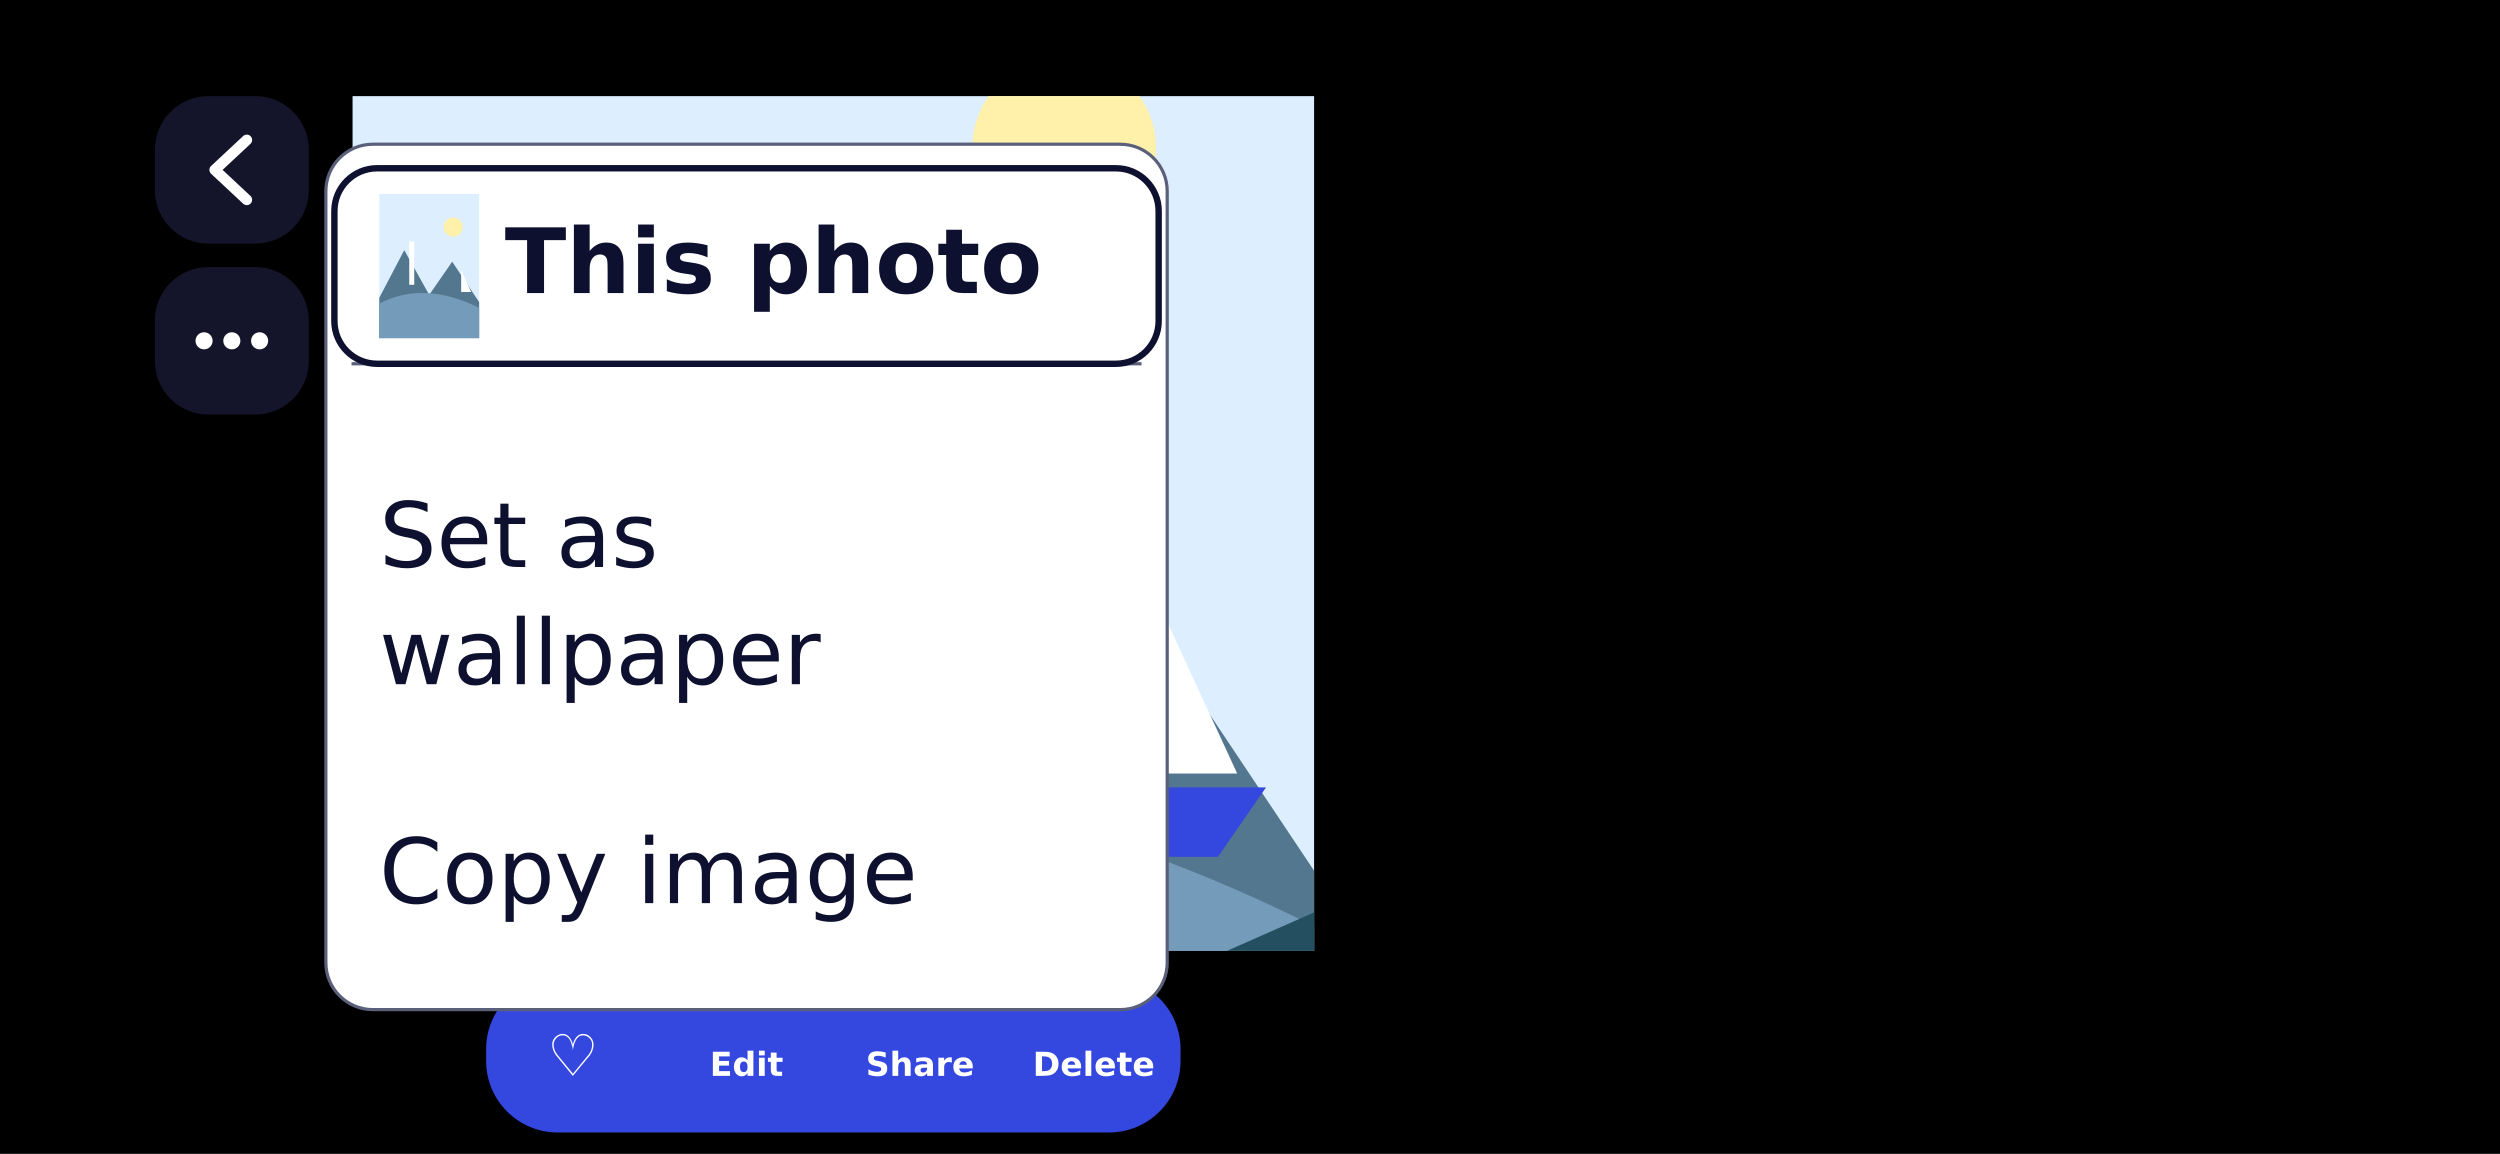
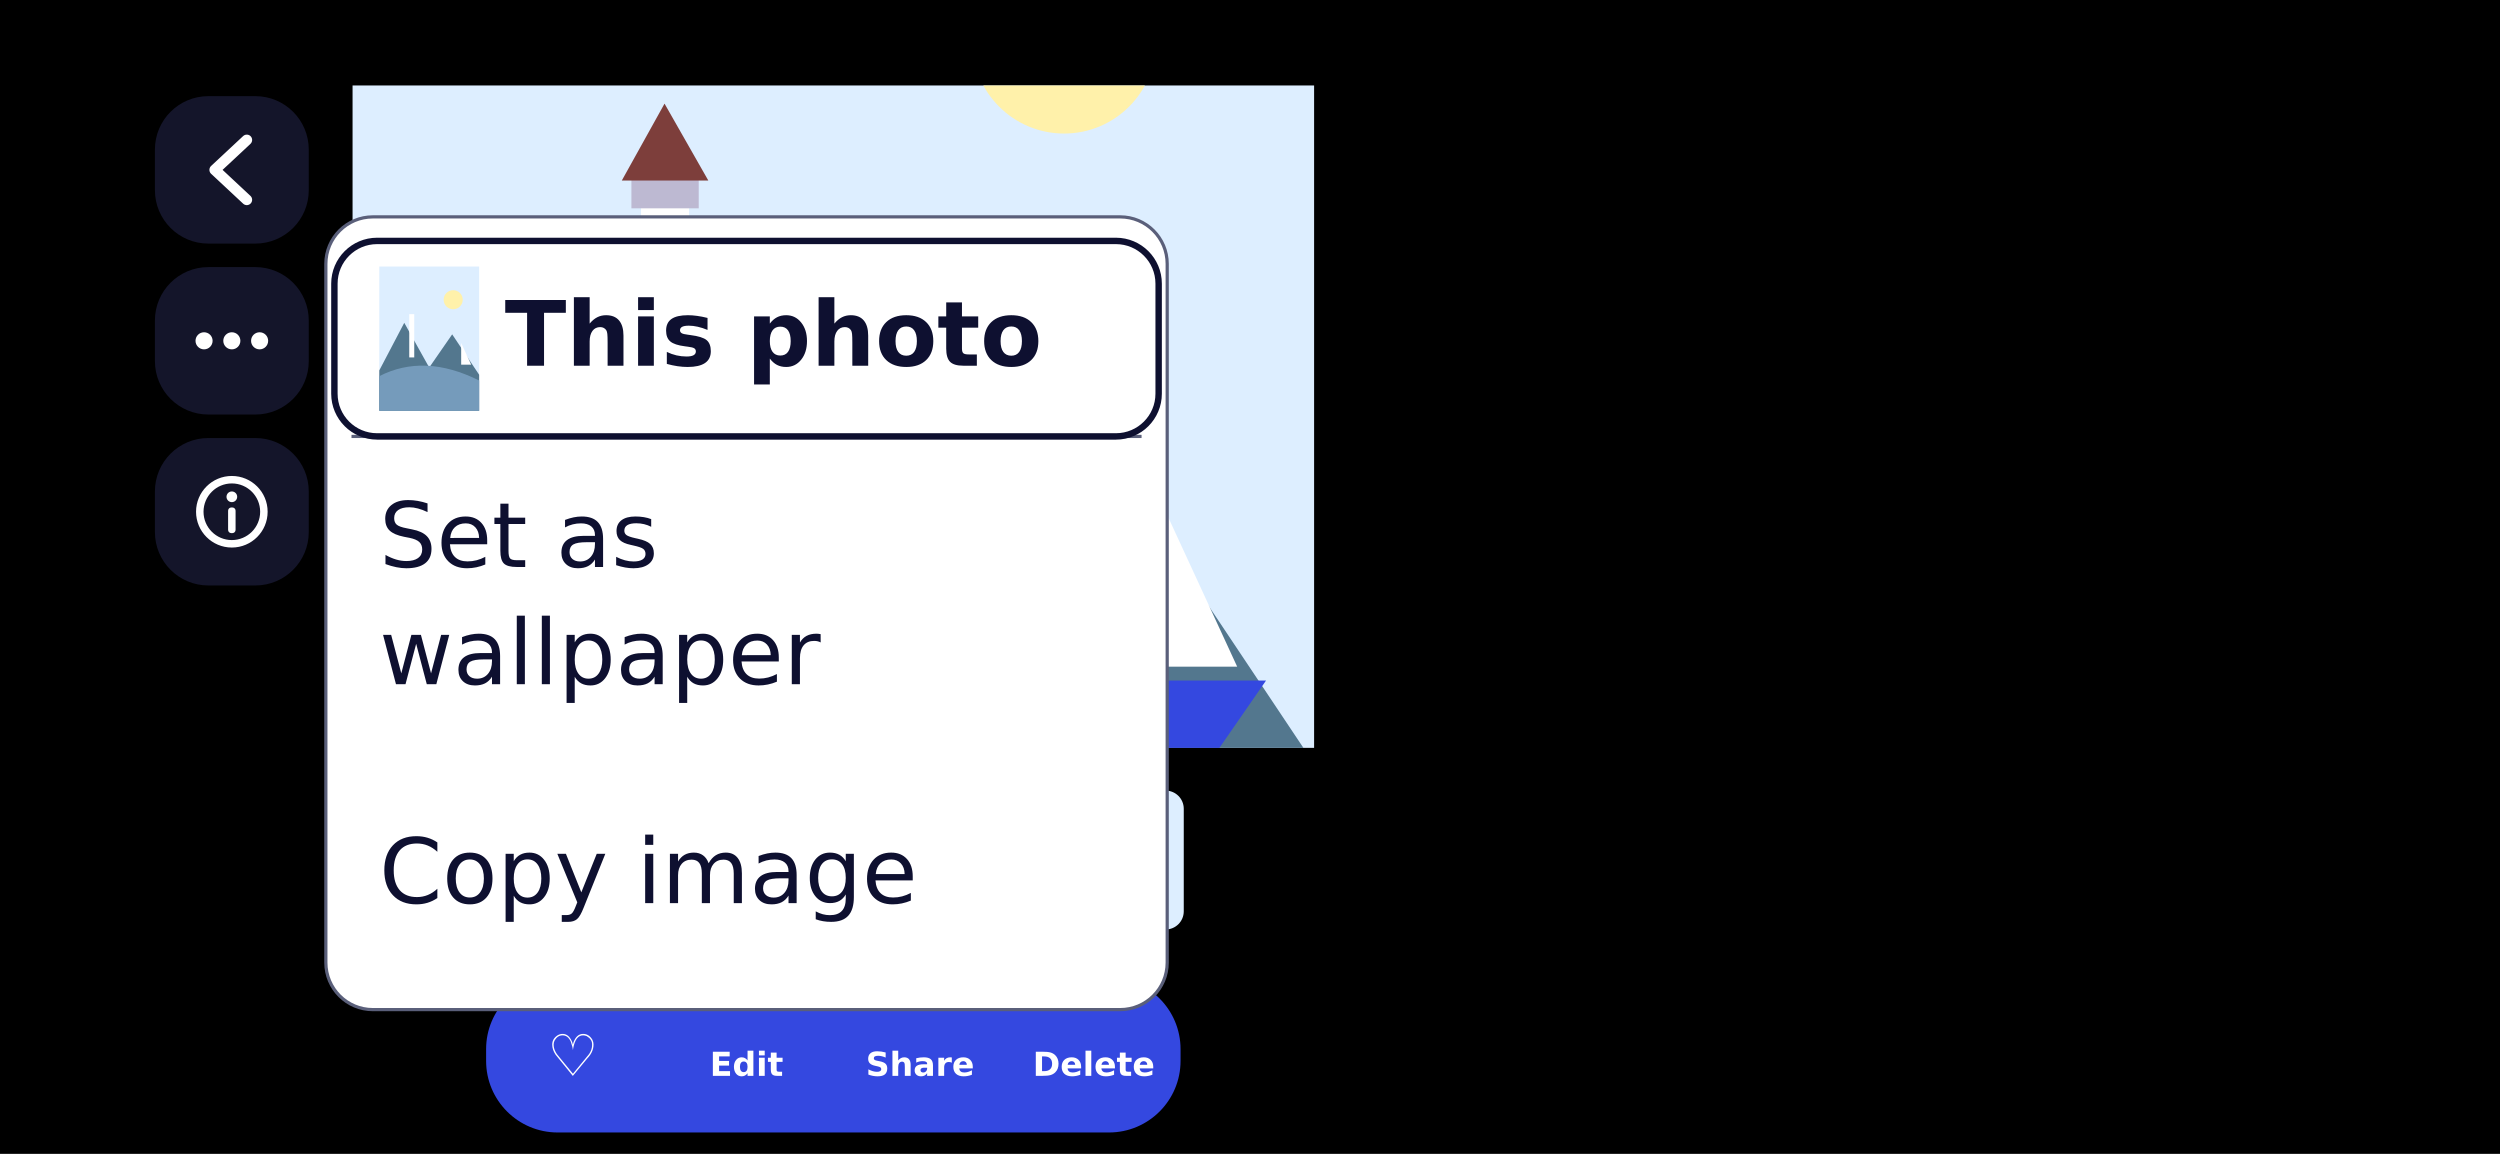
<svg xmlns="http://www.w3.org/2000/svg" width="2340" height="1080" viewBox="0 0 2340 1080">
  <rect x="0" y="0" width="2340" height="1080" rx="0" fill="#000000" />
-   <svg class="art" x="330" y="90" width="900" height="800" viewBox="0 0 900 1300" preserveAspectRatio="xMidYMid slice">
+   <svg class="art" x="330" y="80" width="900" height="620" viewBox="0 0 900 1300" preserveAspectRatio="xMidYMid slice">
    <rect width="900" height="1300" fill="#DDEEFF" />
    <circle cx="666" cy="299" r="86" fill="#FFF1AA" />
    <path d="M0 936 L225 507 L450 910 L657 611 L900 975 L900 1300 L0 1300 Z" fill="#53778E" />
    <path d="M0 988 Q405 780 900 1027 L900 1300 L0 1300 Z" fill="#759BBB" />
    <path d="M0 1144 L252 962 L576 1157 L900 1014 L900 1300 L0 1300 Z" fill="#244F61" />
    <rect x="270" y="429" width="45" height="390" fill="#FFFFFF" />
    <rect x="261" y="416" width="63" height="39" fill="#BDB9D2" />
    <rect x="270" y="520" width="45" height="33" fill="#3448E0" />
    <path d="M252 429 L292 357 L333 429 Z" fill="#7D3E3B" />
    <path d="M738 884 L738 689 L828 884 Z" fill="#FFFFFF" />
    <path d="M684 897 L855 897 L810 962 L729 962 Z" fill="#3448E0" />
  </svg>
  <rect x="145" y="90" width="144" height="138" rx="50" fill="#14152A" />
  <path d="M231 131 L201 159 L231 187" fill="none" stroke="#FFFFFF" stroke-width="10" stroke-linecap="round" stroke-linejoin="round" />
  <rect x="145" y="250" width="144" height="138" rx="50" fill="#14152A" />
  <circle cx="191" cy="319" r="8" fill="#FFFFFF" />
  <circle cx="217" cy="319" r="8" fill="#FFFFFF" />
  <circle cx="243" cy="319" r="8" fill="#FFFFFF" />
+   <rect x="145" y="410" width="144" height="138" rx="50" fill="#14152A" />
+   <circle cx="217" cy="479" r="30" fill="none" stroke="#FFFFFF" stroke-width="7" />
+   <circle cx="217" cy="465" r="5" fill="#FFFFFF" />
+   <rect x="213.5" y="475" width="7" height="24" rx="3" fill="#FFFFFF" />
+   <svg class="art" x="452" y="740" width="96" height="130">
+     <rect width="96" height="130" rx="17" fill="#DDEEFF" />
+   </svg>
+   <svg class="art" x="592" y="740" width="96" height="130">
+     <rect width="96" height="130" rx="17" fill="#25325F" />
+   </svg>
+   <svg class="art" x="732" y="740" width="96" height="130" viewBox="0 0 900 1300" preserveAspectRatio="xMidYMid meet">
+     <rect width="900" height="1300" fill="#DDEEFF" />
+     <circle cx="666" cy="299" r="86" fill="#FFF1AA" />
+     <path d="M0 936 L225 507 L450 910 L657 611 L900 975 L900 1300 L0 1300 Z" fill="#53778E" />
+     <path d="M0 988 Q405 780 900 1027 L900 1300 L0 1300 Z" fill="#759BBB" />
+     <rect x="270" y="429" width="45" height="390" fill="#FFFFFF" />
+     <path d="M738 884 L738 689 L828 884 Z" fill="#FFFFFF" />
+   </svg>
+   <rect x="729" y="737" width="102" height="136" rx="18" fill="none" stroke="#000000" stroke-width="13" />
+   <rect x="729" y="737" width="102" height="136" rx="18" fill="none" stroke="#FFFFFF" stroke-width="5.6" />
+   <circle cx="780" cy="713" r="15" fill="#8C9BFF" stroke="#000000" stroke-width="6" />
+   <svg class="art" x="872" y="740" width="96" height="130">
+     <rect width="96" height="130" rx="17" fill="#25325F" />
+   </svg>
+   <svg class="art" x="1012" y="740" width="96" height="130">
+     <rect width="96" height="130" rx="17" fill="#DDEEFF" />
+   </svg>
  <rect x="455" y="915" width="650" height="145" rx="67" fill="#3448E0" />
  <text x="536.2" y="1007" font-family="DejaVu Sans" font-size="54" font-weight="bold" text-anchor="middle" fill="#FFFFFF" data-maxw="150.5">♡</text>
  <text x="698.8" y="1007" font-family="DejaVu Sans" font-size="31" font-weight="bold" text-anchor="middle" fill="#FFFFFF" data-maxw="150.5">Edit</text>
  <text x="861.2" y="1007" font-family="DejaVu Sans" font-size="31" font-weight="bold" text-anchor="middle" fill="#FFFFFF" data-maxw="150.5">Share</text>
  <text x="1023.8" y="1007" font-family="DejaVu Sans" font-size="31" font-weight="bold" text-anchor="middle" fill="#FFFFFF" data-maxw="150.5">Delete</text>
  <g class="modal">
-     <rect x="305" y="135" width="787.5" height="810" rx="44" fill="#FFFFFF" stroke="#5A5F7A" stroke-width="3" />
-     <svg class="art" x="355" y="181.5" width="93.5" height="135" viewBox="0 0 900 1300" preserveAspectRatio="xMidYMid meet">
+     <rect x="305" y="203" width="787.5" height="742" rx="44" fill="#FFFFFF" stroke="#5A5F7A" stroke-width="3" />
+     <svg class="art" x="355" y="249.5" width="93.5" height="135" viewBox="0 0 900 1300" preserveAspectRatio="xMidYMid meet">
      <rect width="900" height="1300" fill="#DDEEFF" />
      <circle cx="666" cy="299" r="86" fill="#FFF1AA" />
      <path d="M0 936 L225 507 L450 910 L657 611 L900 975 L900 1300 L0 1300 Z" fill="#53778E" />
      <path d="M0 988 Q405 780 900 1027 L900 1300 L0 1300 Z" fill="#759BBB" />
      <rect x="270" y="429" width="45" height="390" fill="#FFFFFF" />
      <path d="M738 884 L738 689 L828 884 Z" fill="#FFFFFF" />
    </svg>
-     <text x="472.5" y="274.3" font-family="DejaVu Sans" font-size="84.4" font-weight="bold" text-anchor="start" fill="#0E1030" data-maxw="528.5">This photo</text>
-     <rect x="329" y="339" width="739.5" height="3" rx="0" fill="#5A5F7A" />
+     <text x="472.5" y="342.3" font-family="DejaVu Sans" font-size="84.4" font-weight="bold" text-anchor="start" fill="#0E1030" data-maxw="528.5">This photo</text>
+     <rect x="329" y="407" width="739.5" height="3" rx="0" fill="#5A5F7A" />
    <clipPath id="clip1">
-       <rect x="305" y="340.5" width="787.5" height="602.5" />
+       <rect x="305" y="408.5" width="787.5" height="534.5" />
    </clipPath>
-     <g class="scroll" clip-path="url(#clip1)" data-viewport="305,340.5,787.5,602.5">
-       <g transform="translate(0 -347.3)">
-         <text x="355" y="468.3" font-family="DejaVu Sans" font-size="84.4" font-weight="normal" text-anchor="start" fill="#0E1030" data-maxw="687.5">AI Edit</text>
-         <text x="355" y="673.2" font-family="DejaVu Sans" font-size="84.4" font-weight="normal" text-anchor="start" fill="#0E1030" data-maxw="687.5">Swap person</text>
-         <text x="355" y="878" font-family="DejaVu Sans" font-size="84.4" font-weight="normal" text-anchor="start" fill="#0E1030" data-maxw="687.5">Set as</text>
-         <text x="355" y="987.7" font-family="DejaVu Sans" font-size="84.4" font-weight="normal" text-anchor="start" fill="#0E1030" data-maxw="687.5">wallpaper</text>
-         <text x="355" y="1192.6" font-family="DejaVu Sans" font-size="84.4" font-weight="normal" text-anchor="start" fill="#0E1030" data-maxw="687.5">Copy image</text>
+     <g class="scroll" clip-path="url(#clip1)" data-viewport="305,408.5,787.5,534.5">
+       <g transform="translate(0 -415.3)">
+         <text x="355" y="536.3" font-family="DejaVu Sans" font-size="84.4" font-weight="normal" text-anchor="start" fill="#0E1030" data-maxw="687.5">AI Edit</text>
+         <text x="355" y="741.2" font-family="DejaVu Sans" font-size="84.4" font-weight="normal" text-anchor="start" fill="#0E1030" data-maxw="687.5">Swap person</text>
+         <text x="355" y="946" font-family="DejaVu Sans" font-size="84.4" font-weight="normal" text-anchor="start" fill="#0E1030" data-maxw="687.5">Set as</text>
+         <text x="355" y="1055.7" font-family="DejaVu Sans" font-size="84.4" font-weight="normal" text-anchor="start" fill="#0E1030" data-maxw="687.5">wallpaper</text>
+         <text x="355" y="1260.6" font-family="DejaVu Sans" font-size="84.4" font-weight="normal" text-anchor="start" fill="#0E1030" data-maxw="687.5">Copy image</text>
      </g>
    </g>
-     <rect x="313" y="157.5" width="771.5" height="183" rx="40" fill="none" stroke="#0E1030" stroke-width="6" />
+     <rect x="313" y="225.5" width="771.5" height="183" rx="40" fill="none" stroke="#0E1030" stroke-width="6" />
  </g>
</svg>
